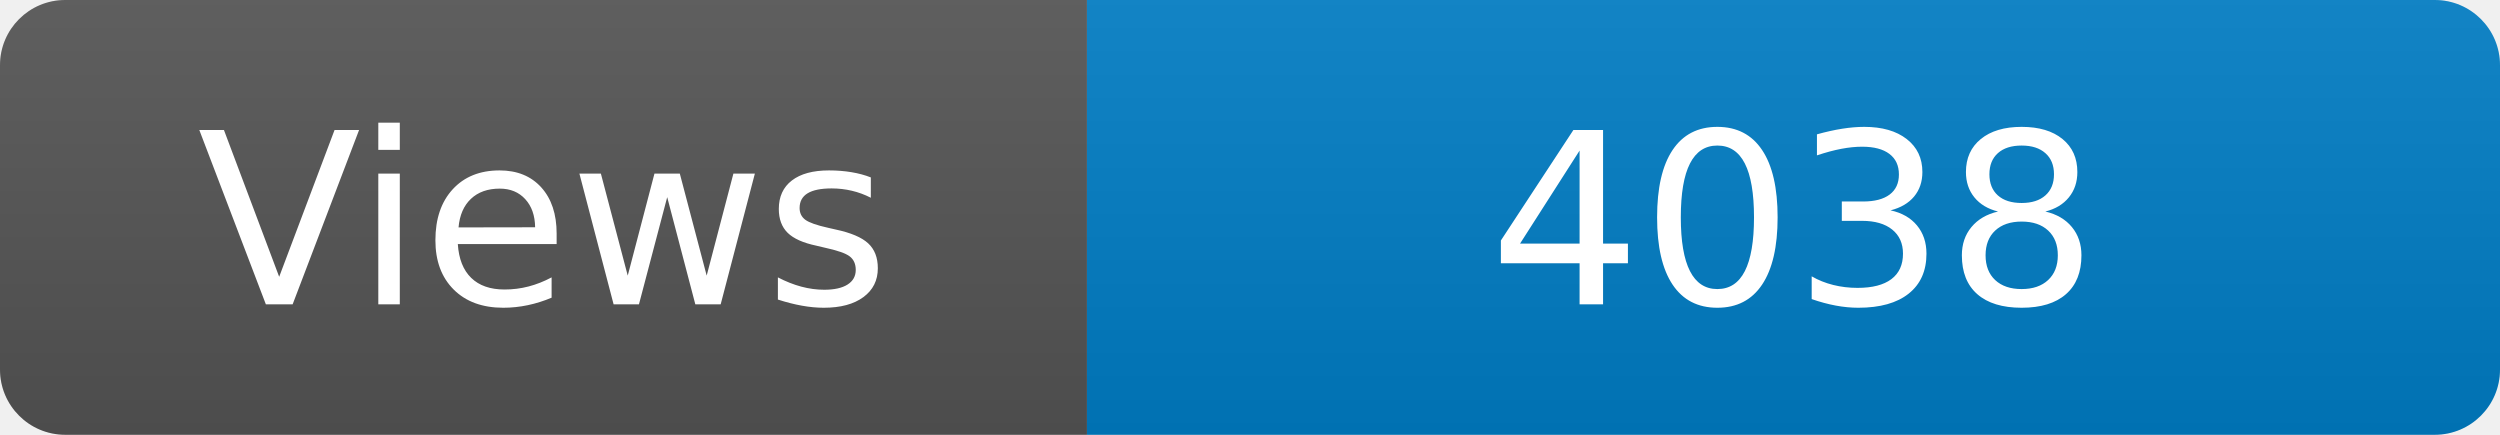
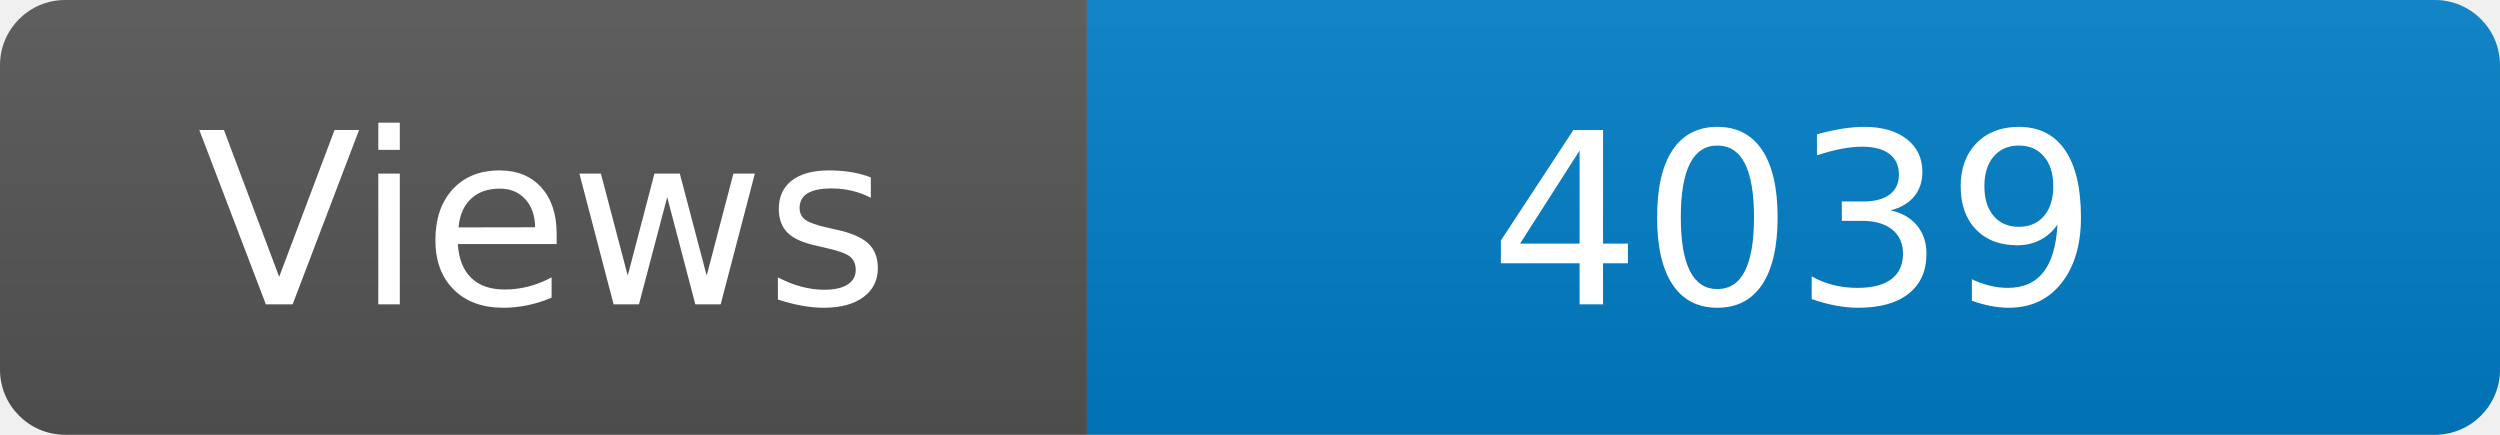
<svg xmlns="http://www.w3.org/2000/svg" width="115" height="20" role="img" aria-label="Maintained?: yes">
  <linearGradient id="s" x2="0" y2="100%">
    <stop offset="0" stop-color="#bbb" stop-opacity=".1" />
    <stop offset="1" stop-opacity=".1" />
  </linearGradient>
  <clipPath id="r">
    <rect width="115" height="20" rx="3" fill="#fff" />
  </clipPath>
  <g clip-path="url(#r)">
    <rect width="50" height="20" fill="#555" />
    <rect x="50" width="160" height="20" fill="#007ec6" />
    <rect width="115" height="20" fill="url(#s)" />
  </g>
  <g fill="#fff" text-anchor="middle" font-family="Verdana,Geneva,DejaVu Sans,sans-serif" font-size="110">
    <text x="250" y="140" transform="scale(.1)" fill="#fff">Views</text>
-     <text x="825" y="140" transform="scale(.1)" fill="#fff">4038</text>
+     <text x="825" y="140" transform="scale(.1)" fill="#fff">4039</text>
  </g>
</svg>
